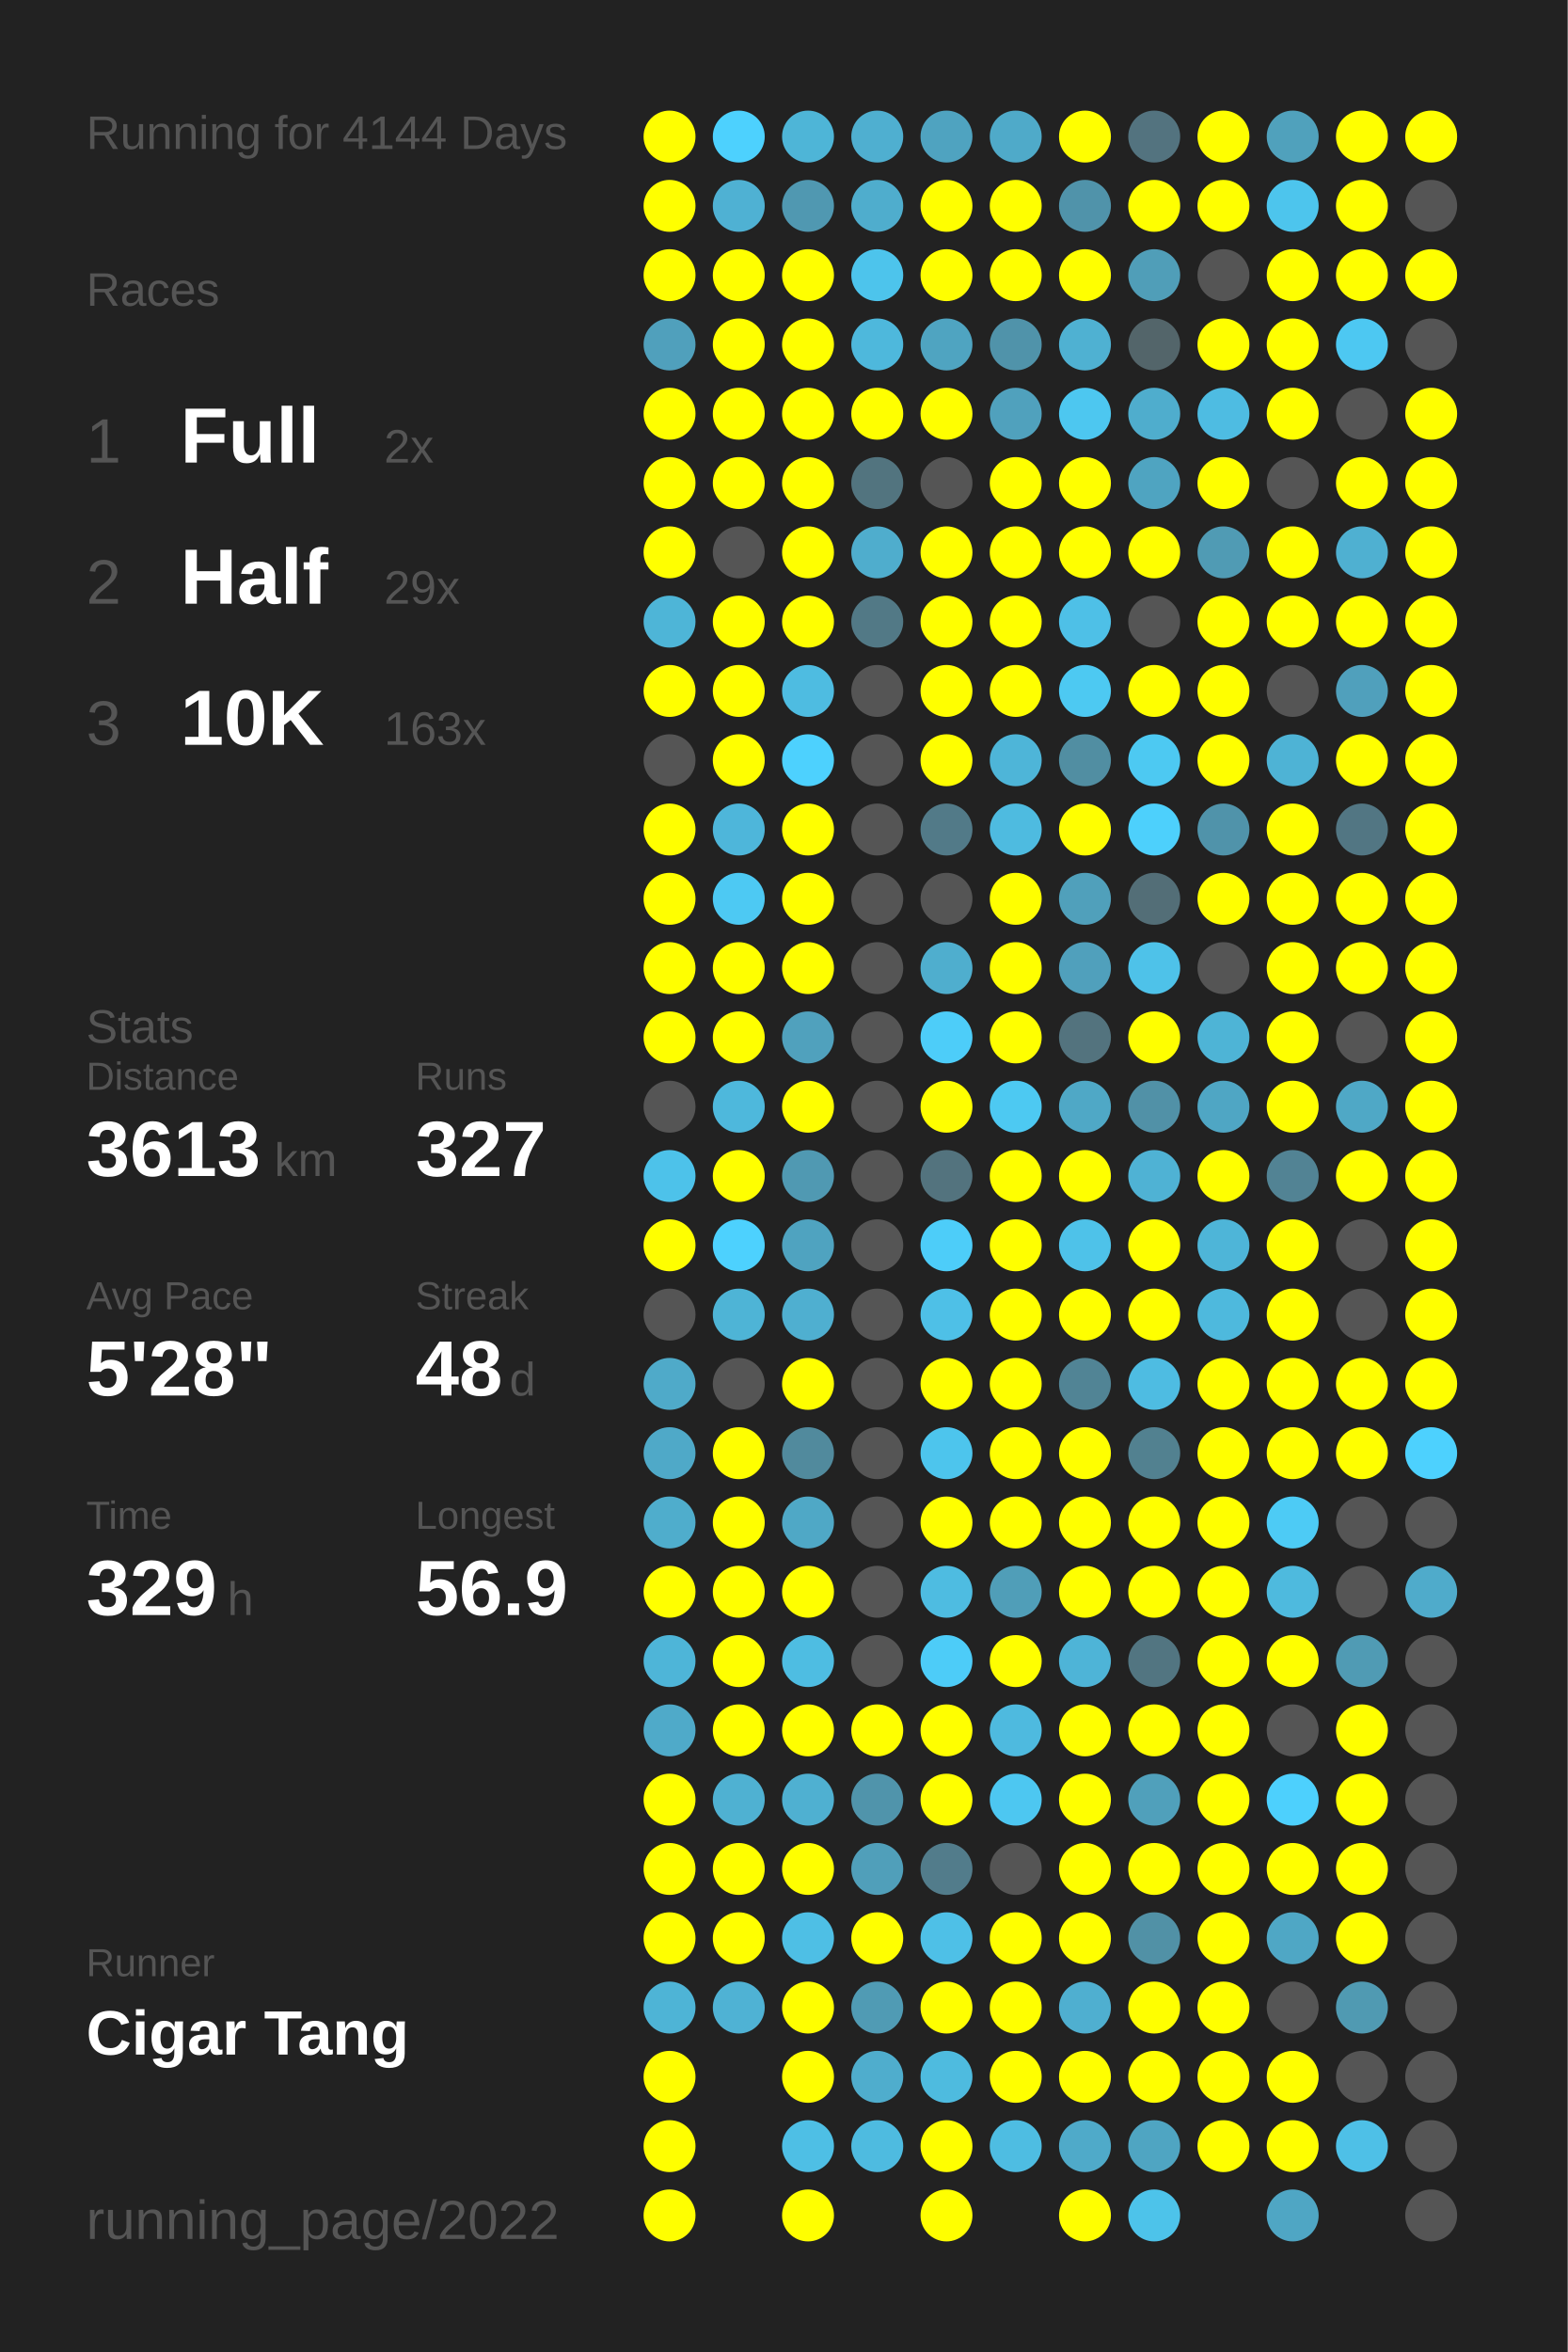
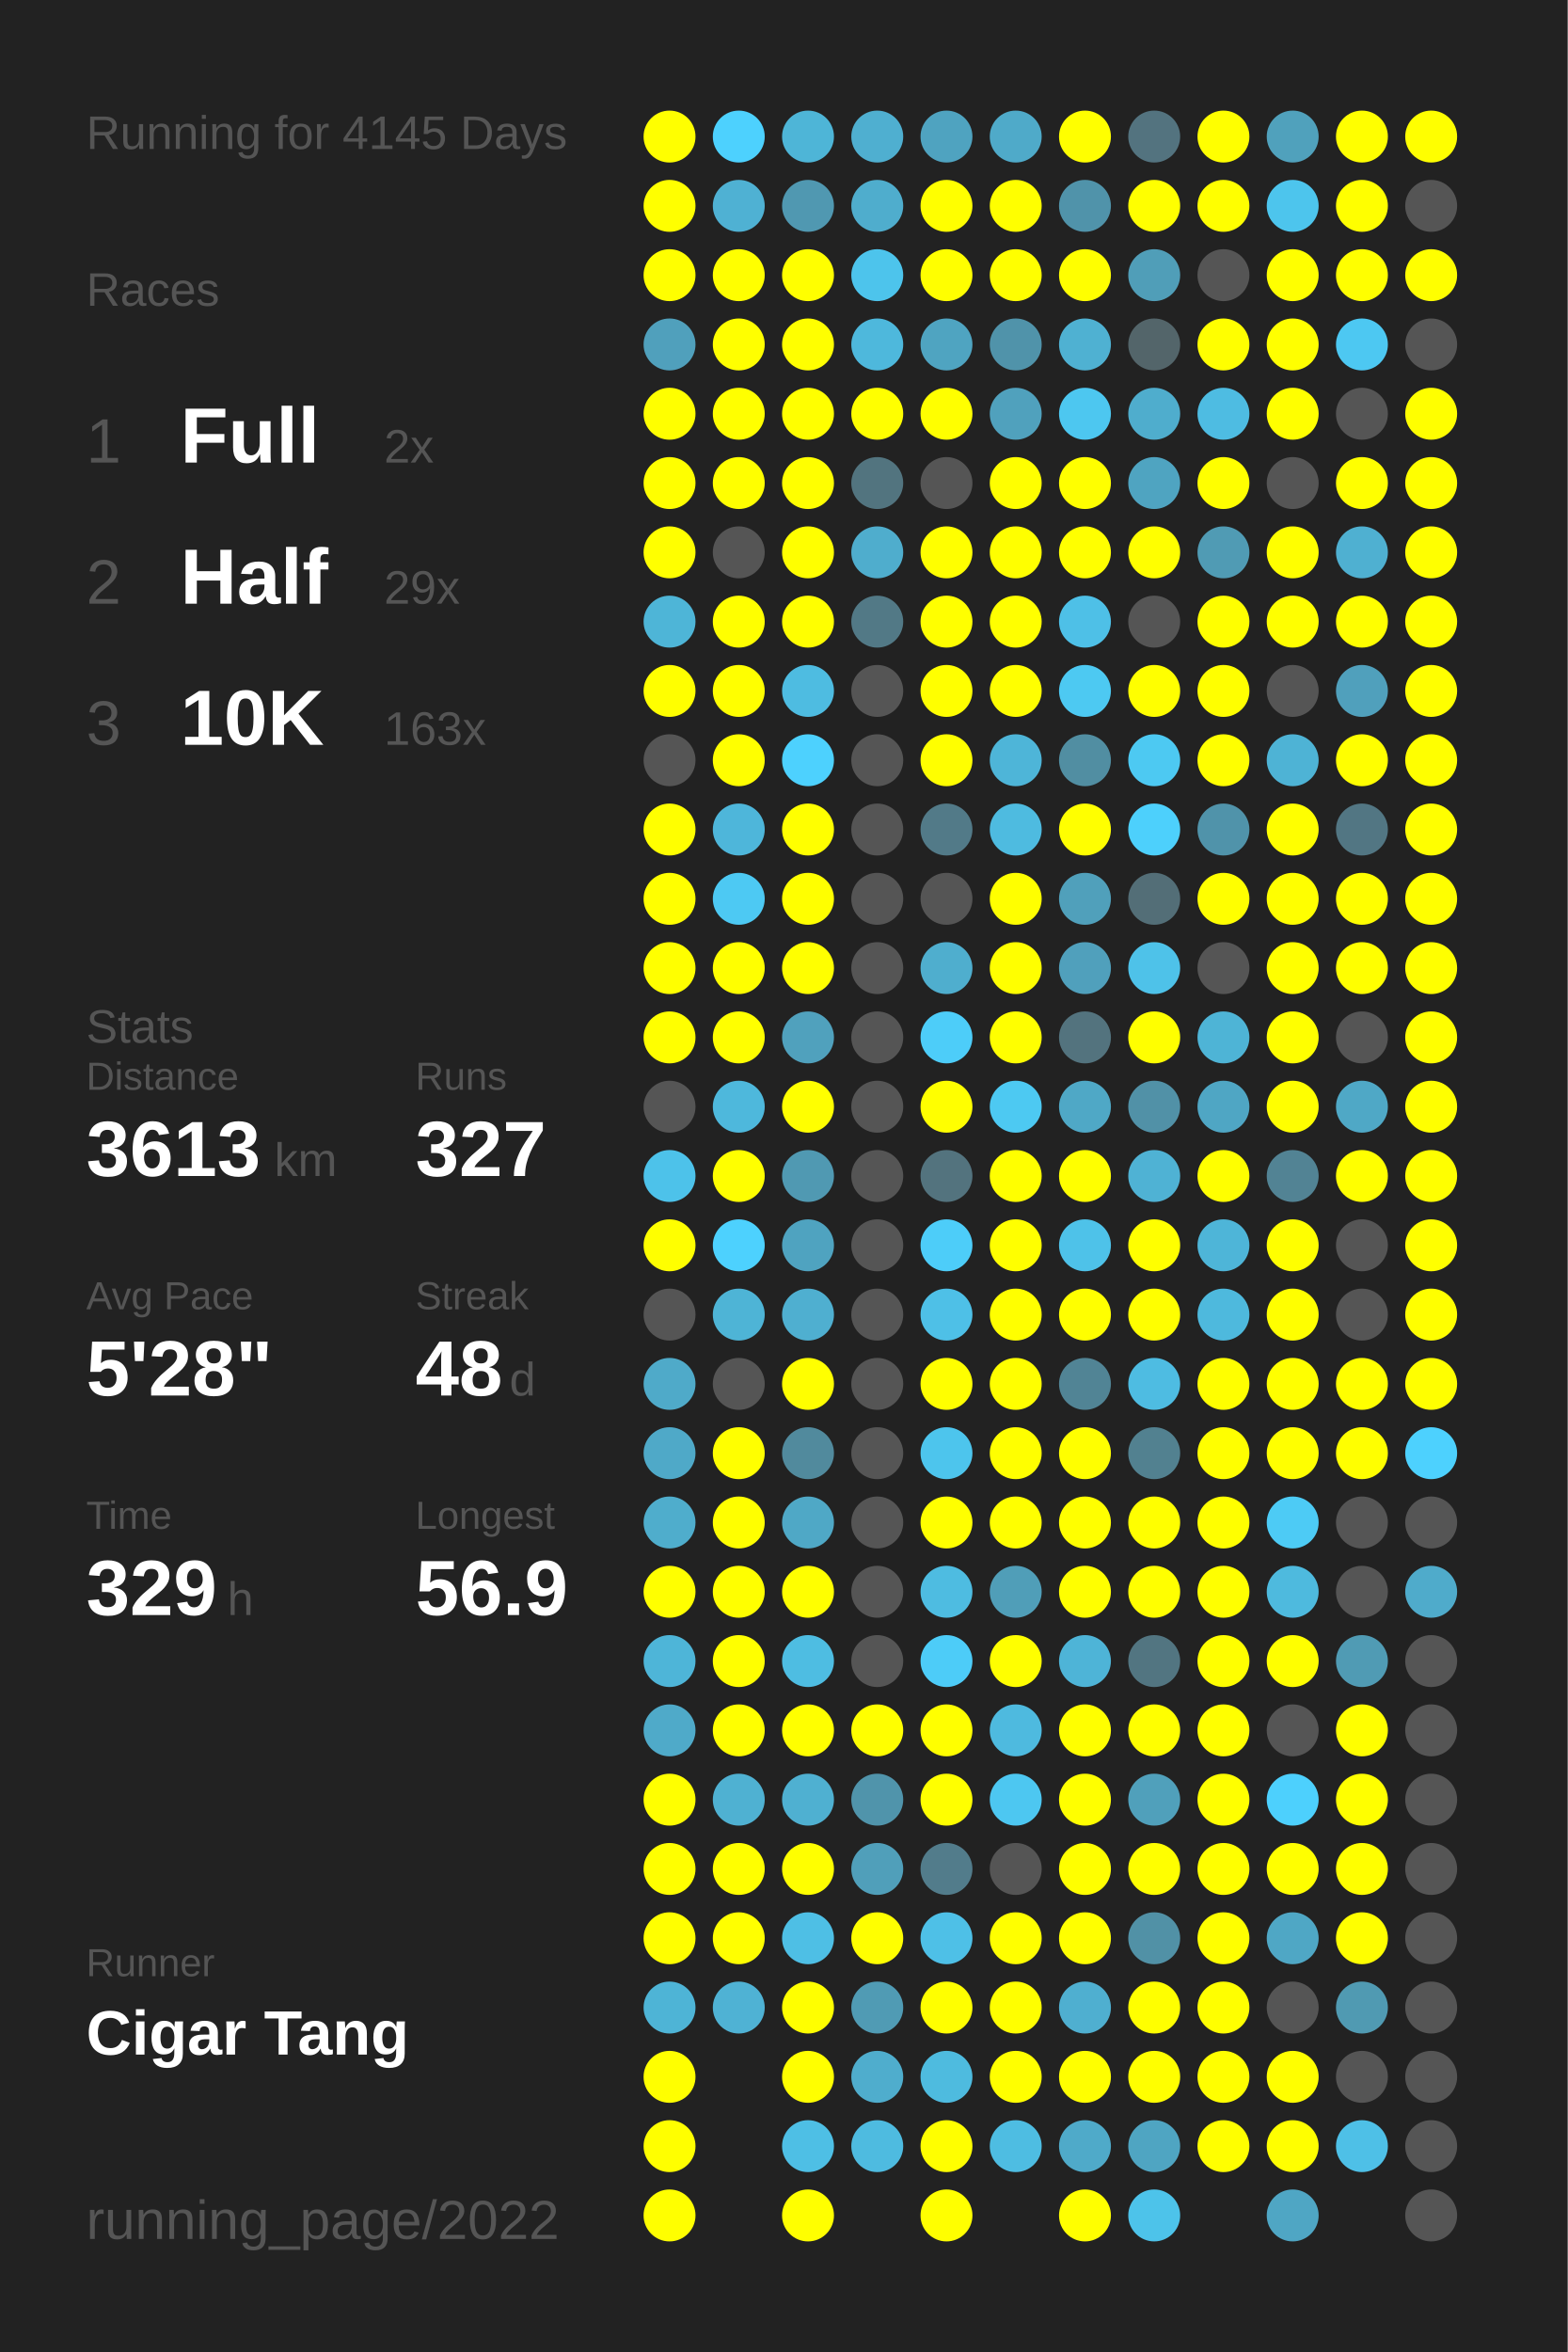
<svg xmlns="http://www.w3.org/2000/svg" baseProfile="full" height="300mm" version="1.1" viewBox="0,0,200,300" width="200mm">
  <defs />
  <rect fill="#222222" height="300" width="200" x="0" y="0" />
-   <text fill="#555555" style="font-size:6px; font-family:Arial;" x="11" y="19">Running for 4144 Days</text>
+   <text fill="#555555" style="font-size:6px; font-family:Arial;" x="11" y="19">Running for 4145 Days</text>
  <text fill="#555555" style="font-size:6px; font-family:Arial;" x="11" y="39">Races</text>
  <text fill="#555555" style="font-size:8px; font-family:Arial;" x="11" y="59">1</text>
  <text fill="#FFFFFF" style="font-size:10px; font-family:Arial; font-weight:bold;" x="23" y="59">Full</text>
  <text fill="#555555" style="font-size:6px; font-family:Arial;" x="49" y="59">2x</text>
  <text fill="#555555" style="font-size:8px; font-family:Arial;" x="11" y="77">2</text>
  <text fill="#FFFFFF" style="font-size:10px; font-family:Arial; font-weight:bold;" x="23" y="77">Half</text>
  <text fill="#555555" style="font-size:6px; font-family:Arial;" x="49" y="77">29x</text>
  <text fill="#555555" style="font-size:8px; font-family:Arial;" x="11" y="95">3</text>
  <text fill="#FFFFFF" style="font-size:10px; font-family:Arial; font-weight:bold;" x="23" y="95">10K</text>
  <text fill="#555555" style="font-size:6px; font-family:Arial;" x="49" y="95">163x</text>
  <text fill="#555555" style="font-size:6px; font-family:Arial;" x="11" y="133">Stats</text>
  <text fill="#555555" style="font-size:5px; font-family:Arial;" x="11" y="139">Distance</text>
  <text fill="#FFFFFF" style="font-size:10px; font-family:Arial; font-weight:bold;" x="11" y="150">3613</text>
  <text fill="#555555" style="font-size:6px; font-family:Arial;" x="35" y="150">km</text>
  <text fill="#555555" style="font-size:5px; font-family:Arial;" x="53" y="139">Runs</text>
  <text fill="#FFFFFF" style="font-size:10px; font-family:Arial; font-weight:bold;" x="53" y="150">327</text>
  <text fill="#555555" style="font-size:5px; font-family:Arial;" x="11" y="167">Avg Pace</text>
  <text fill="#FFFFFF" style="font-size:10px; font-family:Arial; font-weight:bold;" x="11" y="178">5'28"</text>
  <text fill="#555555" style="font-size:5px; font-family:Arial;" x="53" y="167">Streak</text>
  <text fill="#FFFFFF" style="font-size:10px; font-family:Arial; font-weight:bold;" x="53" y="178">48</text>
  <text fill="#555555" style="font-size:6px; font-family:Arial;" x="65" y="178">d</text>
  <text fill="#555555" style="font-size:5px; font-family:Arial;" x="11" y="195">Time</text>
  <text fill="#FFFFFF" style="font-size:10px; font-family:Arial; font-weight:bold;" x="11" y="206">329</text>
  <text fill="#555555" style="font-size:6px; font-family:Arial;" x="29" y="206">h</text>
  <text fill="#555555" style="font-size:5px; font-family:Arial;" x="53" y="195">Longest</text>
  <text fill="#FFFFFF" style="font-size:10px; font-family:Arial; font-weight:bold;" x="53" y="206">56.9</text>
  <text fill="#555555" style="font-size:5px; font-family:Arial;" x="11" y="252.065">Runner</text>
  <text fill="#FFFFFF" style="font-size:8px; font-family:Arial; font-weight:bold;" x="11" y="262.065">Cigar Tang</text>
  <text fill="#555555" style="font-size:7px; font-family:Arial;" x="11" y="285.581">running_page/2022</text>
  <circle cx="85.417" cy="17.419" fill="#FFFF00" r="3.312" />
  <circle cx="85.417" cy="26.258" fill="#FFFF00" r="3.312" />
  <circle cx="85.417" cy="35.097" fill="#FFFF00" r="3.312" />
  <circle cx="85.417" cy="43.935" fill="#50a0bc" r="3.312" />
  <circle cx="85.417" cy="52.774" fill="#FFFF00" r="3.312" />
  <circle cx="85.417" cy="61.613" fill="#FFFF00" r="3.312" />
  <circle cx="85.417" cy="70.452" fill="#FFFF00" r="3.312" />
  <circle cx="85.417" cy="79.29" fill="#4eb5d7" r="3.312" />
  <circle cx="85.417" cy="88.129" fill="#FFFF00" r="3.312" />
  <circle cx="85.417" cy="96.968" fill="#555555" r="3.312" />
  <circle cx="85.417" cy="105.806" fill="#FFFF00" r="3.312" />
  <circle cx="85.417" cy="114.645" fill="#FFFF00" r="3.312" />
  <circle cx="85.417" cy="123.484" fill="#FFFF00" r="3.312" />
  <circle cx="85.417" cy="132.323" fill="#FFFF00" r="3.312" />
  <circle cx="85.417" cy="141.161" fill="#555555" r="3.312" />
  <circle cx="85.417" cy="150" fill="#4dc2ea" r="3.312" />
  <circle cx="85.417" cy="158.839" fill="#FFFF00" r="3.312" />
  <circle cx="85.417" cy="167.677" fill="#555555" r="3.312" />
  <circle cx="85.417" cy="176.516" fill="#4faac9" r="3.312" />
  <circle cx="85.417" cy="185.355" fill="#4fa9c8" r="3.312" />
  <circle cx="85.417" cy="194.194" fill="#4fadcc" r="3.312" />
  <circle cx="85.417" cy="203.032" fill="#FFFF00" r="3.312" />
  <circle cx="85.417" cy="211.871" fill="#4eb5d8" r="3.312" />
  <circle cx="85.417" cy="220.71" fill="#4faac9" r="3.312" />
  <circle cx="85.417" cy="229.548" fill="#FFFF00" r="3.312" />
  <circle cx="85.417" cy="238.387" fill="#FFFF00" r="3.312" />
  <circle cx="85.417" cy="247.226" fill="#FFFF00" r="3.312" />
  <circle cx="85.417" cy="256.065" fill="#4eb4d6" r="3.312" />
  <circle cx="85.417" cy="264.903" fill="#FFFF00" r="3.312" />
  <circle cx="85.417" cy="273.742" fill="#FFFF00" r="3.312" />
  <circle cx="85.417" cy="282.581" fill="#FFFF00" r="3.312" />
  <circle cx="94.25" cy="17.419" fill="#4dd1fe" r="3.312" />
  <circle cx="94.25" cy="26.258" fill="#4fb1d3" r="3.312" />
  <circle cx="94.25" cy="35.097" fill="#FFFF00" r="3.312" />
  <circle cx="94.25" cy="43.935" fill="#FFFF00" r="3.312" />
  <circle cx="94.25" cy="52.774" fill="#FFFF00" r="3.312" />
  <circle cx="94.25" cy="61.613" fill="#FFFF00" r="3.312" />
  <circle cx="94.25" cy="70.452" fill="#555555" r="3.312" />
  <circle cx="94.25" cy="79.29" fill="#FFFF00" r="3.312" />
  <circle cx="94.25" cy="88.129" fill="#FFFF00" r="3.312" />
  <circle cx="94.25" cy="96.968" fill="#FFFF00" r="3.312" />
  <circle cx="94.25" cy="105.806" fill="#4eb6da" r="3.312" />
  <circle cx="94.25" cy="114.645" fill="#4dc9f3" r="3.312" />
  <circle cx="94.25" cy="123.484" fill="#FFFF00" r="3.312" />
  <circle cx="94.25" cy="132.323" fill="#FFFF00" r="3.312" />
  <circle cx="94.25" cy="141.161" fill="#4eb8dc" r="3.312" />
  <circle cx="94.25" cy="150" fill="#FFFF00" r="3.312" />
  <circle cx="94.25" cy="158.839" fill="#4dd1fe" r="3.312" />
  <circle cx="94.25" cy="167.677" fill="#4eb4d6" r="3.312" />
  <circle cx="94.25" cy="176.516" fill="#555555" r="3.312" />
  <circle cx="94.25" cy="185.355" fill="#FFFF00" r="3.312" />
  <circle cx="94.25" cy="194.194" fill="#FFFF00" r="3.312" />
  <circle cx="94.25" cy="203.032" fill="#FFFF00" r="3.312" />
  <circle cx="94.25" cy="211.871" fill="#FFFF00" r="3.312" />
  <circle cx="94.25" cy="220.71" fill="#FFFF00" r="3.312" />
  <circle cx="94.25" cy="229.548" fill="#4fb1d2" r="3.312" />
  <circle cx="94.25" cy="238.387" fill="#FFFF00" r="3.312" />
  <circle cx="94.25" cy="247.226" fill="#FFFF00" r="3.312" />
  <circle cx="94.25" cy="256.065" fill="#4fb2d4" r="3.312" />
  <circle cx="103.083" cy="17.419" fill="#4eb5d7" r="3.312" />
  <circle cx="103.083" cy="26.258" fill="#5098b1" r="3.312" />
  <circle cx="103.083" cy="35.097" fill="#FFFF00" r="3.312" />
  <circle cx="103.083" cy="43.935" fill="#FFFF00" r="3.312" />
  <circle cx="103.083" cy="52.774" fill="#FFFF00" r="3.312" />
  <circle cx="103.083" cy="61.613" fill="#FFFF00" r="3.312" />
  <circle cx="103.083" cy="70.452" fill="#FFFF00" r="3.312" />
  <circle cx="103.083" cy="79.29" fill="#FFFF00" r="3.312" />
  <circle cx="103.083" cy="88.129" fill="#4ebce1" r="3.312" />
  <circle cx="103.083" cy="96.968" fill="#4dd1fe" r="3.312" />
  <circle cx="103.083" cy="105.806" fill="#FFFF00" r="3.312" />
  <circle cx="103.083" cy="114.645" fill="#FFFF00" r="3.312" />
  <circle cx="103.083" cy="123.484" fill="#FFFF00" r="3.312" />
  <circle cx="103.083" cy="132.323" fill="#50a1bd" r="3.312" />
  <circle cx="103.083" cy="141.161" fill="#FFFF00" r="3.312" />
  <circle cx="103.083" cy="150" fill="#5099b2" r="3.312" />
  <circle cx="103.083" cy="158.839" fill="#4fa3c0" r="3.312" />
  <circle cx="103.083" cy="167.677" fill="#4fafd0" r="3.312" />
  <circle cx="103.083" cy="176.516" fill="#FFFF00" r="3.312" />
  <circle cx="103.083" cy="185.355" fill="#518a9d" r="3.312" />
  <circle cx="103.083" cy="194.194" fill="#4fa8c6" r="3.312" />
  <circle cx="103.083" cy="203.032" fill="#FFFF00" r="3.312" />
  <circle cx="103.083" cy="211.871" fill="#4ebde2" r="3.312" />
  <circle cx="103.083" cy="220.71" fill="#FFFF00" r="3.312" />
  <circle cx="103.083" cy="229.548" fill="#4fb0d1" r="3.312" />
  <circle cx="103.083" cy="238.387" fill="#FFFF00" r="3.312" />
  <circle cx="103.083" cy="247.226" fill="#4ebfe5" r="3.312" />
  <circle cx="103.083" cy="256.065" fill="#FFFF00" r="3.312" />
  <circle cx="103.083" cy="264.903" fill="#FFFF00" r="3.312" />
  <circle cx="103.083" cy="273.742" fill="#4ebfe5" r="3.312" />
  <circle cx="103.083" cy="282.581" fill="#FFFF00" r="3.312" />
  <circle cx="111.917" cy="17.419" fill="#4fafd0" r="3.312" />
  <circle cx="111.917" cy="26.258" fill="#4fadcd" r="3.312" />
  <circle cx="111.917" cy="35.097" fill="#4dc4ec" r="3.312" />
  <circle cx="111.917" cy="43.935" fill="#4eb8dc" r="3.312" />
  <circle cx="111.917" cy="52.774" fill="#FFFF00" r="3.312" />
  <circle cx="111.917" cy="61.613" fill="#52747f" r="3.312" />
  <circle cx="111.917" cy="70.452" fill="#4fadcd" r="3.312" />
  <circle cx="111.917" cy="79.29" fill="#527986" r="3.312" />
  <circle cx="111.917" cy="88.129" fill="#555555" r="3.312" />
  <circle cx="111.917" cy="96.968" fill="#555555" r="3.312" />
  <circle cx="111.917" cy="105.806" fill="#555555" r="3.312" />
  <circle cx="111.917" cy="114.645" fill="#555555" r="3.312" />
  <circle cx="111.917" cy="123.484" fill="#555555" r="3.312" />
  <circle cx="111.917" cy="132.323" fill="#555555" r="3.312" />
  <circle cx="111.917" cy="141.161" fill="#555555" r="3.312" />
  <circle cx="111.917" cy="150" fill="#555555" r="3.312" />
  <circle cx="111.917" cy="158.839" fill="#555555" r="3.312" />
  <circle cx="111.917" cy="167.677" fill="#555555" r="3.312" />
  <circle cx="111.917" cy="176.516" fill="#555555" r="3.312" />
  <circle cx="111.917" cy="185.355" fill="#555555" r="3.312" />
  <circle cx="111.917" cy="194.194" fill="#555555" r="3.312" />
  <circle cx="111.917" cy="203.032" fill="#555555" r="3.312" />
  <circle cx="111.917" cy="211.871" fill="#555555" r="3.312" />
  <circle cx="111.917" cy="220.71" fill="#FFFF00" r="3.312" />
  <circle cx="111.917" cy="229.548" fill="#5094ab" r="3.312" />
  <circle cx="111.917" cy="238.387" fill="#509fba" r="3.312" />
  <circle cx="111.917" cy="247.226" fill="#FFFF00" r="3.312" />
  <circle cx="111.917" cy="256.065" fill="#509bb4" r="3.312" />
  <circle cx="111.917" cy="264.903" fill="#4fadcd" r="3.312" />
  <circle cx="111.917" cy="273.742" fill="#4ebbe0" r="3.312" />
  <circle cx="120.75" cy="17.419" fill="#4fa3c0" r="3.312" />
  <circle cx="120.75" cy="26.258" fill="#FFFF00" r="3.312" />
  <circle cx="120.75" cy="35.097" fill="#FFFF00" r="3.312" />
  <circle cx="120.75" cy="43.935" fill="#4fa4c1" r="3.312" />
  <circle cx="120.75" cy="52.774" fill="#FFFF00" r="3.312" />
  <circle cx="120.75" cy="61.613" fill="#555555" r="3.312" />
  <circle cx="120.75" cy="70.452" fill="#FFFF00" r="3.312" />
  <circle cx="120.75" cy="79.29" fill="#FFFF00" r="3.312" />
  <circle cx="120.75" cy="88.129" fill="#FFFF00" r="3.312" />
  <circle cx="120.75" cy="96.968" fill="#FFFF00" r="3.312" />
  <circle cx="120.75" cy="105.806" fill="#527a88" r="3.312" />
  <circle cx="120.75" cy="114.645" fill="#555555" r="3.312" />
  <circle cx="120.75" cy="123.484" fill="#4faece" r="3.312" />
  <circle cx="120.75" cy="132.323" fill="#4dcdf9" r="3.312" />
  <circle cx="120.75" cy="141.161" fill="#FFFF00" r="3.312" />
  <circle cx="120.75" cy="150" fill="#53737e" r="3.312" />
  <circle cx="120.75" cy="158.839" fill="#4dcdf9" r="3.312" />
  <circle cx="120.75" cy="167.677" fill="#4ec0e7" r="3.312" />
  <circle cx="120.75" cy="176.516" fill="#FFFF00" r="3.312" />
  <circle cx="120.75" cy="185.355" fill="#4dc5ed" r="3.312" />
  <circle cx="120.75" cy="194.194" fill="#FFFF00" r="3.312" />
  <circle cx="120.75" cy="203.032" fill="#4ebce1" r="3.312" />
  <circle cx="120.75" cy="211.871" fill="#4dccf8" r="3.312" />
  <circle cx="120.75" cy="220.71" fill="#FFFF00" r="3.312" />
  <circle cx="120.75" cy="229.548" fill="#FFFF00" r="3.312" />
  <circle cx="120.75" cy="238.387" fill="#527c8b" r="3.312" />
  <circle cx="120.75" cy="247.226" fill="#4ec0e7" r="3.312" />
  <circle cx="120.75" cy="256.065" fill="#FFFF00" r="3.312" />
  <circle cx="120.75" cy="264.903" fill="#4ebbdf" r="3.312" />
  <circle cx="120.75" cy="273.742" fill="#FFFF00" r="3.312" />
  <circle cx="120.75" cy="282.581" fill="#FFFF00" r="3.312" />
  <circle cx="129.583" cy="17.419" fill="#4faac9" r="3.312" />
  <circle cx="129.583" cy="26.258" fill="#FFFF00" r="3.312" />
  <circle cx="129.583" cy="35.097" fill="#FFFF00" r="3.312" />
  <circle cx="129.583" cy="43.935" fill="#5093aa" r="3.312" />
  <circle cx="129.583" cy="52.774" fill="#50a1bd" r="3.312" />
  <circle cx="129.583" cy="61.613" fill="#FFFF00" r="3.312" />
  <circle cx="129.583" cy="70.452" fill="#FFFF00" r="3.312" />
  <circle cx="129.583" cy="79.29" fill="#FFFF00" r="3.312" />
  <circle cx="129.583" cy="88.129" fill="#FFFF00" r="3.312" />
  <circle cx="129.583" cy="96.968" fill="#4eb5d8" r="3.312" />
  <circle cx="129.583" cy="105.806" fill="#4ebbe0" r="3.312" />
  <circle cx="129.583" cy="114.645" fill="#FFFF00" r="3.312" />
  <circle cx="129.583" cy="123.484" fill="#FFFF00" r="3.312" />
  <circle cx="129.583" cy="132.323" fill="#FFFF00" r="3.312" />
  <circle cx="129.583" cy="141.161" fill="#4dc9f2" r="3.312" />
  <circle cx="129.583" cy="150" fill="#FFFF00" r="3.312" />
  <circle cx="129.583" cy="158.839" fill="#FFFF00" r="3.312" />
  <circle cx="129.583" cy="167.677" fill="#FFFF00" r="3.312" />
  <circle cx="129.583" cy="176.516" fill="#FFFF00" r="3.312" />
  <circle cx="129.583" cy="185.355" fill="#FFFF00" r="3.312" />
  <circle cx="129.583" cy="194.194" fill="#FFFF00" r="3.312" />
  <circle cx="129.583" cy="203.032" fill="#509eb8" r="3.312" />
  <circle cx="129.583" cy="211.871" fill="#FFFF00" r="3.312" />
  <circle cx="129.583" cy="220.71" fill="#4ebadf" r="3.312" />
  <circle cx="129.583" cy="229.548" fill="#4dc7f1" r="3.312" />
  <circle cx="129.583" cy="238.387" fill="#555555" r="3.312" />
  <circle cx="129.583" cy="247.226" fill="#FFFF00" r="3.312" />
  <circle cx="129.583" cy="256.065" fill="#FFFF00" r="3.312" />
  <circle cx="129.583" cy="264.903" fill="#FFFF00" r="3.312" />
  <circle cx="129.583" cy="273.742" fill="#4ebde2" r="3.312" />
  <circle cx="138.417" cy="17.419" fill="#FFFF00" r="3.312" />
  <circle cx="138.417" cy="26.258" fill="#5093aa" r="3.312" />
  <circle cx="138.417" cy="35.097" fill="#FFFF00" r="3.312" />
  <circle cx="138.417" cy="43.935" fill="#4fb1d2" r="3.312" />
  <circle cx="138.417" cy="52.774" fill="#4dc7f0" r="3.312" />
  <circle cx="138.417" cy="61.613" fill="#FFFF00" r="3.312" />
  <circle cx="138.417" cy="70.452" fill="#FFFF00" r="3.312" />
  <circle cx="138.417" cy="79.29" fill="#4ec0e7" r="3.312" />
  <circle cx="138.417" cy="88.129" fill="#4dc9f2" r="3.312" />
  <circle cx="138.417" cy="96.968" fill="#518ea2" r="3.312" />
  <circle cx="138.417" cy="105.806" fill="#FFFF00" r="3.312" />
  <circle cx="138.417" cy="114.645" fill="#50a0bb" r="3.312" />
  <circle cx="138.417" cy="123.484" fill="#50a0bc" r="3.312" />
  <circle cx="138.417" cy="132.323" fill="#53737e" r="3.312" />
  <circle cx="138.417" cy="141.161" fill="#4fa8c6" r="3.312" />
  <circle cx="138.417" cy="150" fill="#FFFF00" r="3.312" />
  <circle cx="138.417" cy="158.839" fill="#4ec2e9" r="3.312" />
  <circle cx="138.417" cy="167.677" fill="#FFFF00" r="3.312" />
  <circle cx="138.417" cy="176.516" fill="#518495" r="3.312" />
  <circle cx="138.417" cy="185.355" fill="#FFFF00" r="3.312" />
  <circle cx="138.417" cy="194.194" fill="#FFFF00" r="3.312" />
  <circle cx="138.417" cy="203.032" fill="#FFFF00" r="3.312" />
  <circle cx="138.417" cy="211.871" fill="#4eb4d7" r="3.312" />
  <circle cx="138.417" cy="220.71" fill="#FFFF00" r="3.312" />
  <circle cx="138.417" cy="229.548" fill="#FFFF00" r="3.312" />
  <circle cx="138.417" cy="238.387" fill="#FFFF00" r="3.312" />
  <circle cx="138.417" cy="247.226" fill="#FFFF00" r="3.312" />
  <circle cx="138.417" cy="256.065" fill="#4fafd0" r="3.312" />
  <circle cx="138.417" cy="264.903" fill="#FFFF00" r="3.312" />
  <circle cx="138.417" cy="273.742" fill="#4faac9" r="3.312" />
  <circle cx="138.417" cy="282.581" fill="#FFFF00" r="3.312" />
  <circle cx="147.25" cy="17.419" fill="#53737f" r="3.312" />
  <circle cx="147.25" cy="26.258" fill="#FFFF00" r="3.312" />
  <circle cx="147.25" cy="35.097" fill="#509eb8" r="3.312" />
  <circle cx="147.25" cy="43.935" fill="#53656a" r="3.312" />
  <circle cx="147.25" cy="52.774" fill="#4fadcd" r="3.312" />
  <circle cx="147.25" cy="61.613" fill="#4fa4c1" r="3.312" />
  <circle cx="147.25" cy="70.452" fill="#FFFF00" r="3.312" />
  <circle cx="147.25" cy="79.29" fill="#555555" r="3.312" />
  <circle cx="147.25" cy="88.129" fill="#FFFF00" r="3.312" />
  <circle cx="147.25" cy="96.968" fill="#4dc9f2" r="3.312" />
  <circle cx="147.25" cy="105.806" fill="#4dd0fc" r="3.312" />
  <circle cx="147.25" cy="114.645" fill="#536e77" r="3.312" />
  <circle cx="147.25" cy="123.484" fill="#4ec2e9" r="3.312" />
  <circle cx="147.25" cy="132.323" fill="#FFFF00" r="3.312" />
  <circle cx="147.25" cy="141.161" fill="#5191a7" r="3.312" />
  <circle cx="147.25" cy="150" fill="#4fb2d4" r="3.312" />
  <circle cx="147.25" cy="158.839" fill="#FFFF00" r="3.312" />
  <circle cx="147.25" cy="167.677" fill="#FFFF00" r="3.312" />
  <circle cx="147.25" cy="176.516" fill="#4ebce2" r="3.312" />
  <circle cx="147.25" cy="185.355" fill="#528190" r="3.312" />
  <circle cx="147.25" cy="194.194" fill="#FFFF00" r="3.312" />
  <circle cx="147.25" cy="203.032" fill="#FFFF00" r="3.312" />
  <circle cx="147.25" cy="211.871" fill="#527581" r="3.312" />
  <circle cx="147.25" cy="220.71" fill="#FFFF00" r="3.312" />
  <circle cx="147.25" cy="229.548" fill="#50a0bb" r="3.312" />
  <circle cx="147.25" cy="238.387" fill="#FFFF00" r="3.312" />
  <circle cx="147.25" cy="247.226" fill="#5191a6" r="3.312" />
  <circle cx="147.25" cy="256.065" fill="#FFFF00" r="3.312" />
  <circle cx="147.25" cy="264.903" fill="#FFFF00" r="3.312" />
  <circle cx="147.25" cy="273.742" fill="#4fa5c2" r="3.312" />
  <circle cx="147.25" cy="282.581" fill="#4dc3ea" r="3.312" />
  <circle cx="156.083" cy="17.419" fill="#FFFF00" r="3.312" />
  <circle cx="156.083" cy="26.258" fill="#FFFF00" r="3.312" />
  <circle cx="156.083" cy="35.097" fill="#555555" r="3.312" />
  <circle cx="156.083" cy="43.935" fill="#FFFF00" r="3.312" />
  <circle cx="156.083" cy="52.774" fill="#4ebce2" r="3.312" />
  <circle cx="156.083" cy="61.613" fill="#FFFF00" r="3.312" />
  <circle cx="156.083" cy="70.452" fill="#509bb4" r="3.312" />
  <circle cx="156.083" cy="79.29" fill="#FFFF00" r="3.312" />
  <circle cx="156.083" cy="88.129" fill="#FFFF00" r="3.312" />
  <circle cx="156.083" cy="96.968" fill="#FFFF00" r="3.312" />
  <circle cx="156.083" cy="105.806" fill="#5093aa" r="3.312" />
  <circle cx="156.083" cy="114.645" fill="#FFFF00" r="3.312" />
  <circle cx="156.083" cy="123.484" fill="#555555" r="3.312" />
  <circle cx="156.083" cy="132.323" fill="#4eb4d6" r="3.312" />
  <circle cx="156.083" cy="141.161" fill="#4fa6c4" r="3.312" />
  <circle cx="156.083" cy="150" fill="#FFFF00" r="3.312" />
  <circle cx="156.083" cy="158.839" fill="#4eb5d8" r="3.312" />
  <circle cx="156.083" cy="167.677" fill="#4eb9dd" r="3.312" />
  <circle cx="156.083" cy="176.516" fill="#FFFF00" r="3.312" />
  <circle cx="156.083" cy="185.355" fill="#FFFF00" r="3.312" />
  <circle cx="156.083" cy="194.194" fill="#FFFF00" r="3.312" />
  <circle cx="156.083" cy="203.032" fill="#FFFF00" r="3.312" />
  <circle cx="156.083" cy="211.871" fill="#FFFF00" r="3.312" />
  <circle cx="156.083" cy="220.71" fill="#FFFF00" r="3.312" />
  <circle cx="156.083" cy="229.548" fill="#FFFF00" r="3.312" />
  <circle cx="156.083" cy="238.387" fill="#FFFF00" r="3.312" />
  <circle cx="156.083" cy="247.226" fill="#FFFF00" r="3.312" />
  <circle cx="156.083" cy="256.065" fill="#FFFF00" r="3.312" />
  <circle cx="156.083" cy="264.903" fill="#FFFF00" r="3.312" />
  <circle cx="156.083" cy="273.742" fill="#FFFF00" r="3.312" />
  <circle cx="164.917" cy="17.419" fill="#50a1bc" r="3.312" />
  <circle cx="164.917" cy="26.258" fill="#4dc5ed" r="3.312" />
  <circle cx="164.917" cy="35.097" fill="#FFFF00" r="3.312" />
  <circle cx="164.917" cy="43.935" fill="#FFFF00" r="3.312" />
  <circle cx="164.917" cy="52.774" fill="#FFFF00" r="3.312" />
  <circle cx="164.917" cy="61.613" fill="#555555" r="3.312" />
  <circle cx="164.917" cy="70.452" fill="#FFFF00" r="3.312" />
  <circle cx="164.917" cy="79.29" fill="#FFFF00" r="3.312" />
  <circle cx="164.917" cy="88.129" fill="#555555" r="3.312" />
  <circle cx="164.917" cy="96.968" fill="#4eb3d5" r="3.312" />
  <circle cx="164.917" cy="105.806" fill="#FFFF00" r="3.312" />
  <circle cx="164.917" cy="114.645" fill="#FFFF00" r="3.312" />
  <circle cx="164.917" cy="123.484" fill="#FFFF00" r="3.312" />
  <circle cx="164.917" cy="132.323" fill="#FFFF00" r="3.312" />
  <circle cx="164.917" cy="141.161" fill="#FFFF00" r="3.312" />
  <circle cx="164.917" cy="150" fill="#528394" r="3.312" />
  <circle cx="164.917" cy="158.839" fill="#FFFF00" r="3.312" />
  <circle cx="164.917" cy="167.677" fill="#FFFF00" r="3.312" />
  <circle cx="164.917" cy="176.516" fill="#FFFF00" r="3.312" />
  <circle cx="164.917" cy="185.355" fill="#FFFF00" r="3.312" />
  <circle cx="164.917" cy="194.194" fill="#4dcbf5" r="3.312" />
  <circle cx="164.917" cy="203.032" fill="#4ebade" r="3.312" />
  <circle cx="164.917" cy="211.871" fill="#FFFF00" r="3.312" />
  <circle cx="164.917" cy="220.71" fill="#555555" r="3.312" />
  <circle cx="164.917" cy="229.548" fill="#4dd0fd" r="3.312" />
  <circle cx="164.917" cy="238.387" fill="#FFFF00" r="3.312" />
  <circle cx="164.917" cy="247.226" fill="#4fa7c5" r="3.312" />
  <circle cx="164.917" cy="256.065" fill="#555555" r="3.312" />
  <circle cx="164.917" cy="264.903" fill="#FFFF00" r="3.312" />
  <circle cx="164.917" cy="273.742" fill="#FFFF00" r="3.312" />
  <circle cx="164.917" cy="282.581" fill="#4fa6c4" r="3.312" />
  <circle cx="173.75" cy="17.419" fill="#FFFF00" r="3.312" />
  <circle cx="173.75" cy="26.258" fill="#FFFF00" r="3.312" />
  <circle cx="173.75" cy="35.097" fill="#FFFF00" r="3.312" />
  <circle cx="173.75" cy="43.935" fill="#4dc8f2" r="3.312" />
  <circle cx="173.75" cy="52.774" fill="#555555" r="3.312" />
  <circle cx="173.75" cy="61.613" fill="#FFFF00" r="3.312" />
  <circle cx="173.75" cy="70.452" fill="#4fb0d1" r="3.312" />
  <circle cx="173.75" cy="79.29" fill="#FFFF00" r="3.312" />
  <circle cx="173.75" cy="88.129" fill="#50a0bc" r="3.312" />
  <circle cx="173.75" cy="96.968" fill="#FFFF00" r="3.312" />
  <circle cx="173.75" cy="105.806" fill="#527683" r="3.312" />
  <circle cx="173.75" cy="114.645" fill="#FFFF00" r="3.312" />
  <circle cx="173.75" cy="123.484" fill="#FFFF00" r="3.312" />
  <circle cx="173.75" cy="132.323" fill="#555555" r="3.312" />
  <circle cx="173.75" cy="141.161" fill="#4fa8c6" r="3.312" />
  <circle cx="173.75" cy="150" fill="#FFFF00" r="3.312" />
  <circle cx="173.75" cy="158.839" fill="#555555" r="3.312" />
  <circle cx="173.75" cy="167.677" fill="#555555" r="3.312" />
  <circle cx="173.75" cy="176.516" fill="#FFFF00" r="3.312" />
  <circle cx="173.75" cy="185.355" fill="#FFFF00" r="3.312" />
  <circle cx="173.75" cy="194.194" fill="#555555" r="3.312" />
  <circle cx="173.75" cy="203.032" fill="#555555" r="3.312" />
  <circle cx="173.75" cy="211.871" fill="#509bb4" r="3.312" />
  <circle cx="173.75" cy="220.71" fill="#FFFF00" r="3.312" />
  <circle cx="173.75" cy="229.548" fill="#FFFF00" r="3.312" />
  <circle cx="173.75" cy="238.387" fill="#FFFF00" r="3.312" />
  <circle cx="173.75" cy="247.226" fill="#FFFF00" r="3.312" />
  <circle cx="173.75" cy="256.065" fill="#509ab2" r="3.312" />
  <circle cx="173.75" cy="264.903" fill="#555555" r="3.312" />
  <circle cx="173.75" cy="273.742" fill="#4ec0e7" r="3.312" />
  <circle cx="182.583" cy="17.419" fill="#FFFF00" r="3.312" />
  <circle cx="182.583" cy="26.258" fill="#555555" r="3.312" />
  <circle cx="182.583" cy="35.097" fill="#FFFF00" r="3.312" />
  <circle cx="182.583" cy="43.935" fill="#555555" r="3.312" />
  <circle cx="182.583" cy="52.774" fill="#FFFF00" r="3.312" />
  <circle cx="182.583" cy="61.613" fill="#FFFF00" r="3.312" />
  <circle cx="182.583" cy="70.452" fill="#FFFF00" r="3.312" />
  <circle cx="182.583" cy="79.29" fill="#FFFF00" r="3.312" />
  <circle cx="182.583" cy="88.129" fill="#FFFF00" r="3.312" />
  <circle cx="182.583" cy="96.968" fill="#FFFF00" r="3.312" />
  <circle cx="182.583" cy="105.806" fill="#FFFF00" r="3.312" />
  <circle cx="182.583" cy="114.645" fill="#FFFF00" r="3.312" />
  <circle cx="182.583" cy="123.484" fill="#FFFF00" r="3.312" />
  <circle cx="182.583" cy="132.323" fill="#FFFF00" r="3.312" />
  <circle cx="182.583" cy="141.161" fill="#FFFF00" r="3.312" />
  <circle cx="182.583" cy="150" fill="#FFFF00" r="3.312" />
  <circle cx="182.583" cy="158.839" fill="#FFFF00" r="3.312" />
  <circle cx="182.583" cy="167.677" fill="#FFFF00" r="3.312" />
  <circle cx="182.583" cy="176.516" fill="#FFFF00" r="3.312" />
  <circle cx="182.583" cy="185.355" fill="#4dd1fe" r="3.312" />
  <circle cx="182.583" cy="194.194" fill="#555555" r="3.312" />
  <circle cx="182.583" cy="203.032" fill="#4fabcb" r="3.312" />
  <circle cx="182.583" cy="211.871" fill="#555555" r="3.312" />
  <circle cx="182.583" cy="220.71" fill="#555555" r="3.312" />
  <circle cx="182.583" cy="229.548" fill="#555555" r="3.312" />
  <circle cx="182.583" cy="238.387" fill="#555555" r="3.312" />
  <circle cx="182.583" cy="247.226" fill="#555555" r="3.312" />
  <circle cx="182.583" cy="256.065" fill="#555555" r="3.312" />
  <circle cx="182.583" cy="264.903" fill="#555555" r="3.312" />
  <circle cx="182.583" cy="273.742" fill="#555555" r="3.312" />
  <circle cx="182.583" cy="282.581" fill="#555555" r="3.312" />
</svg>
